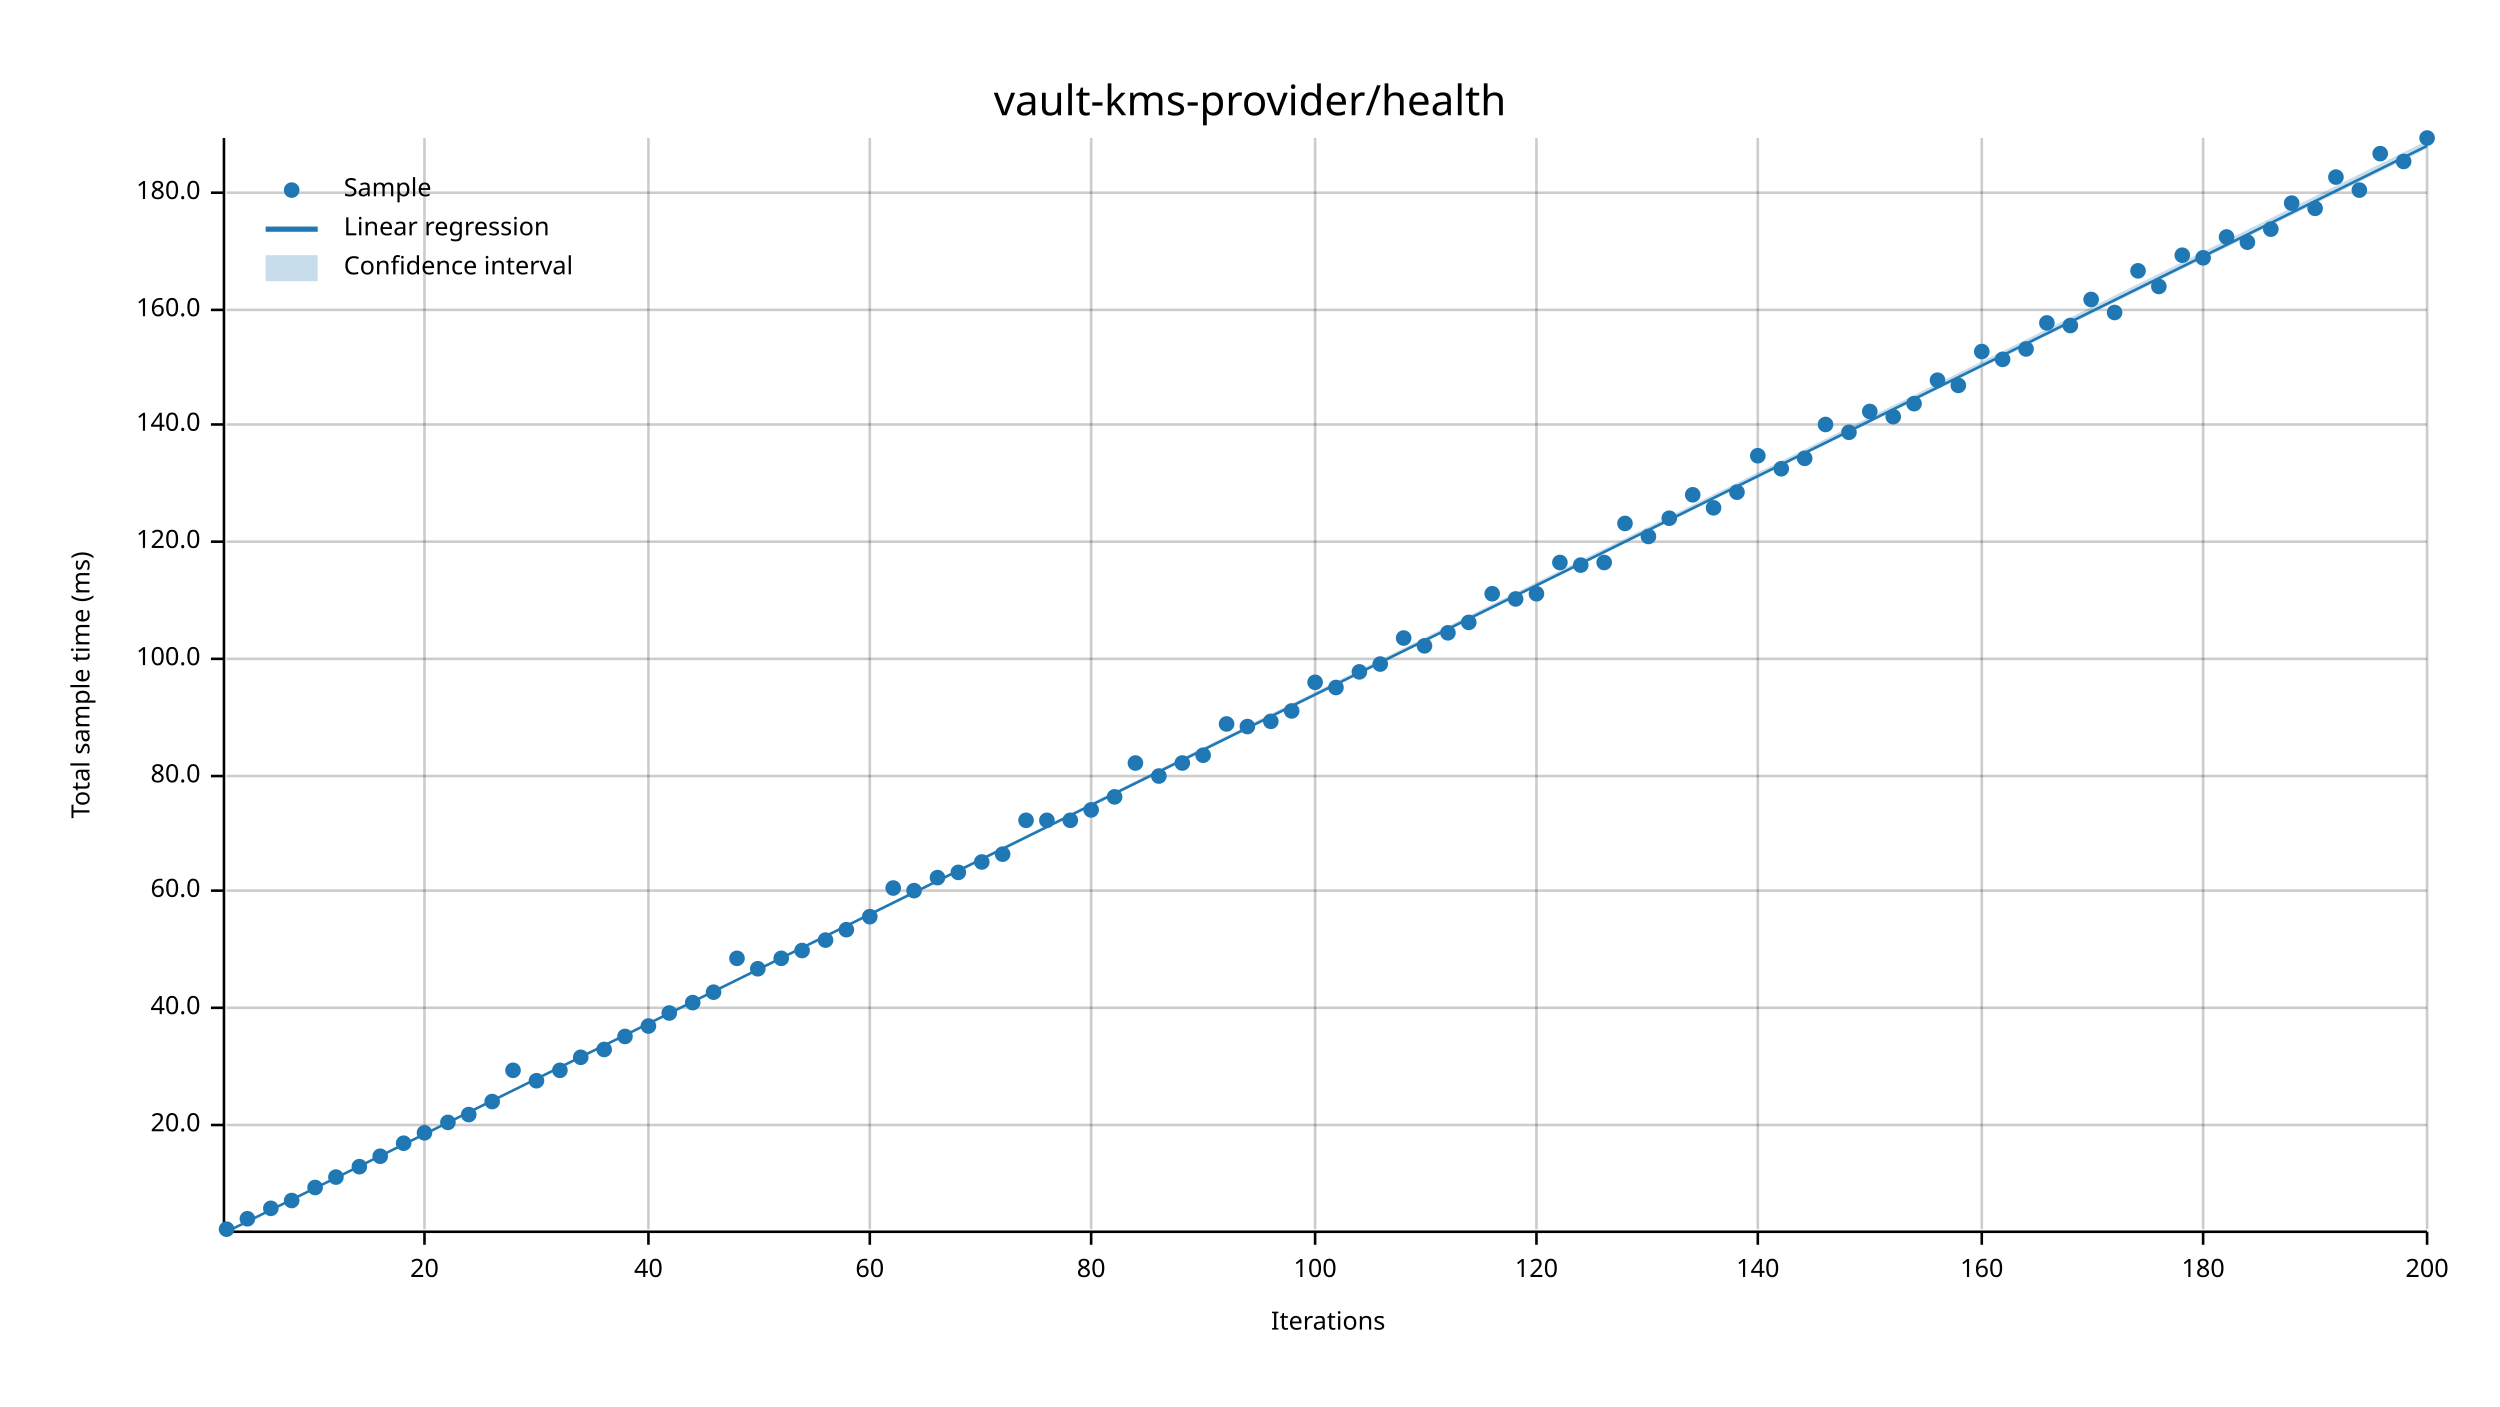
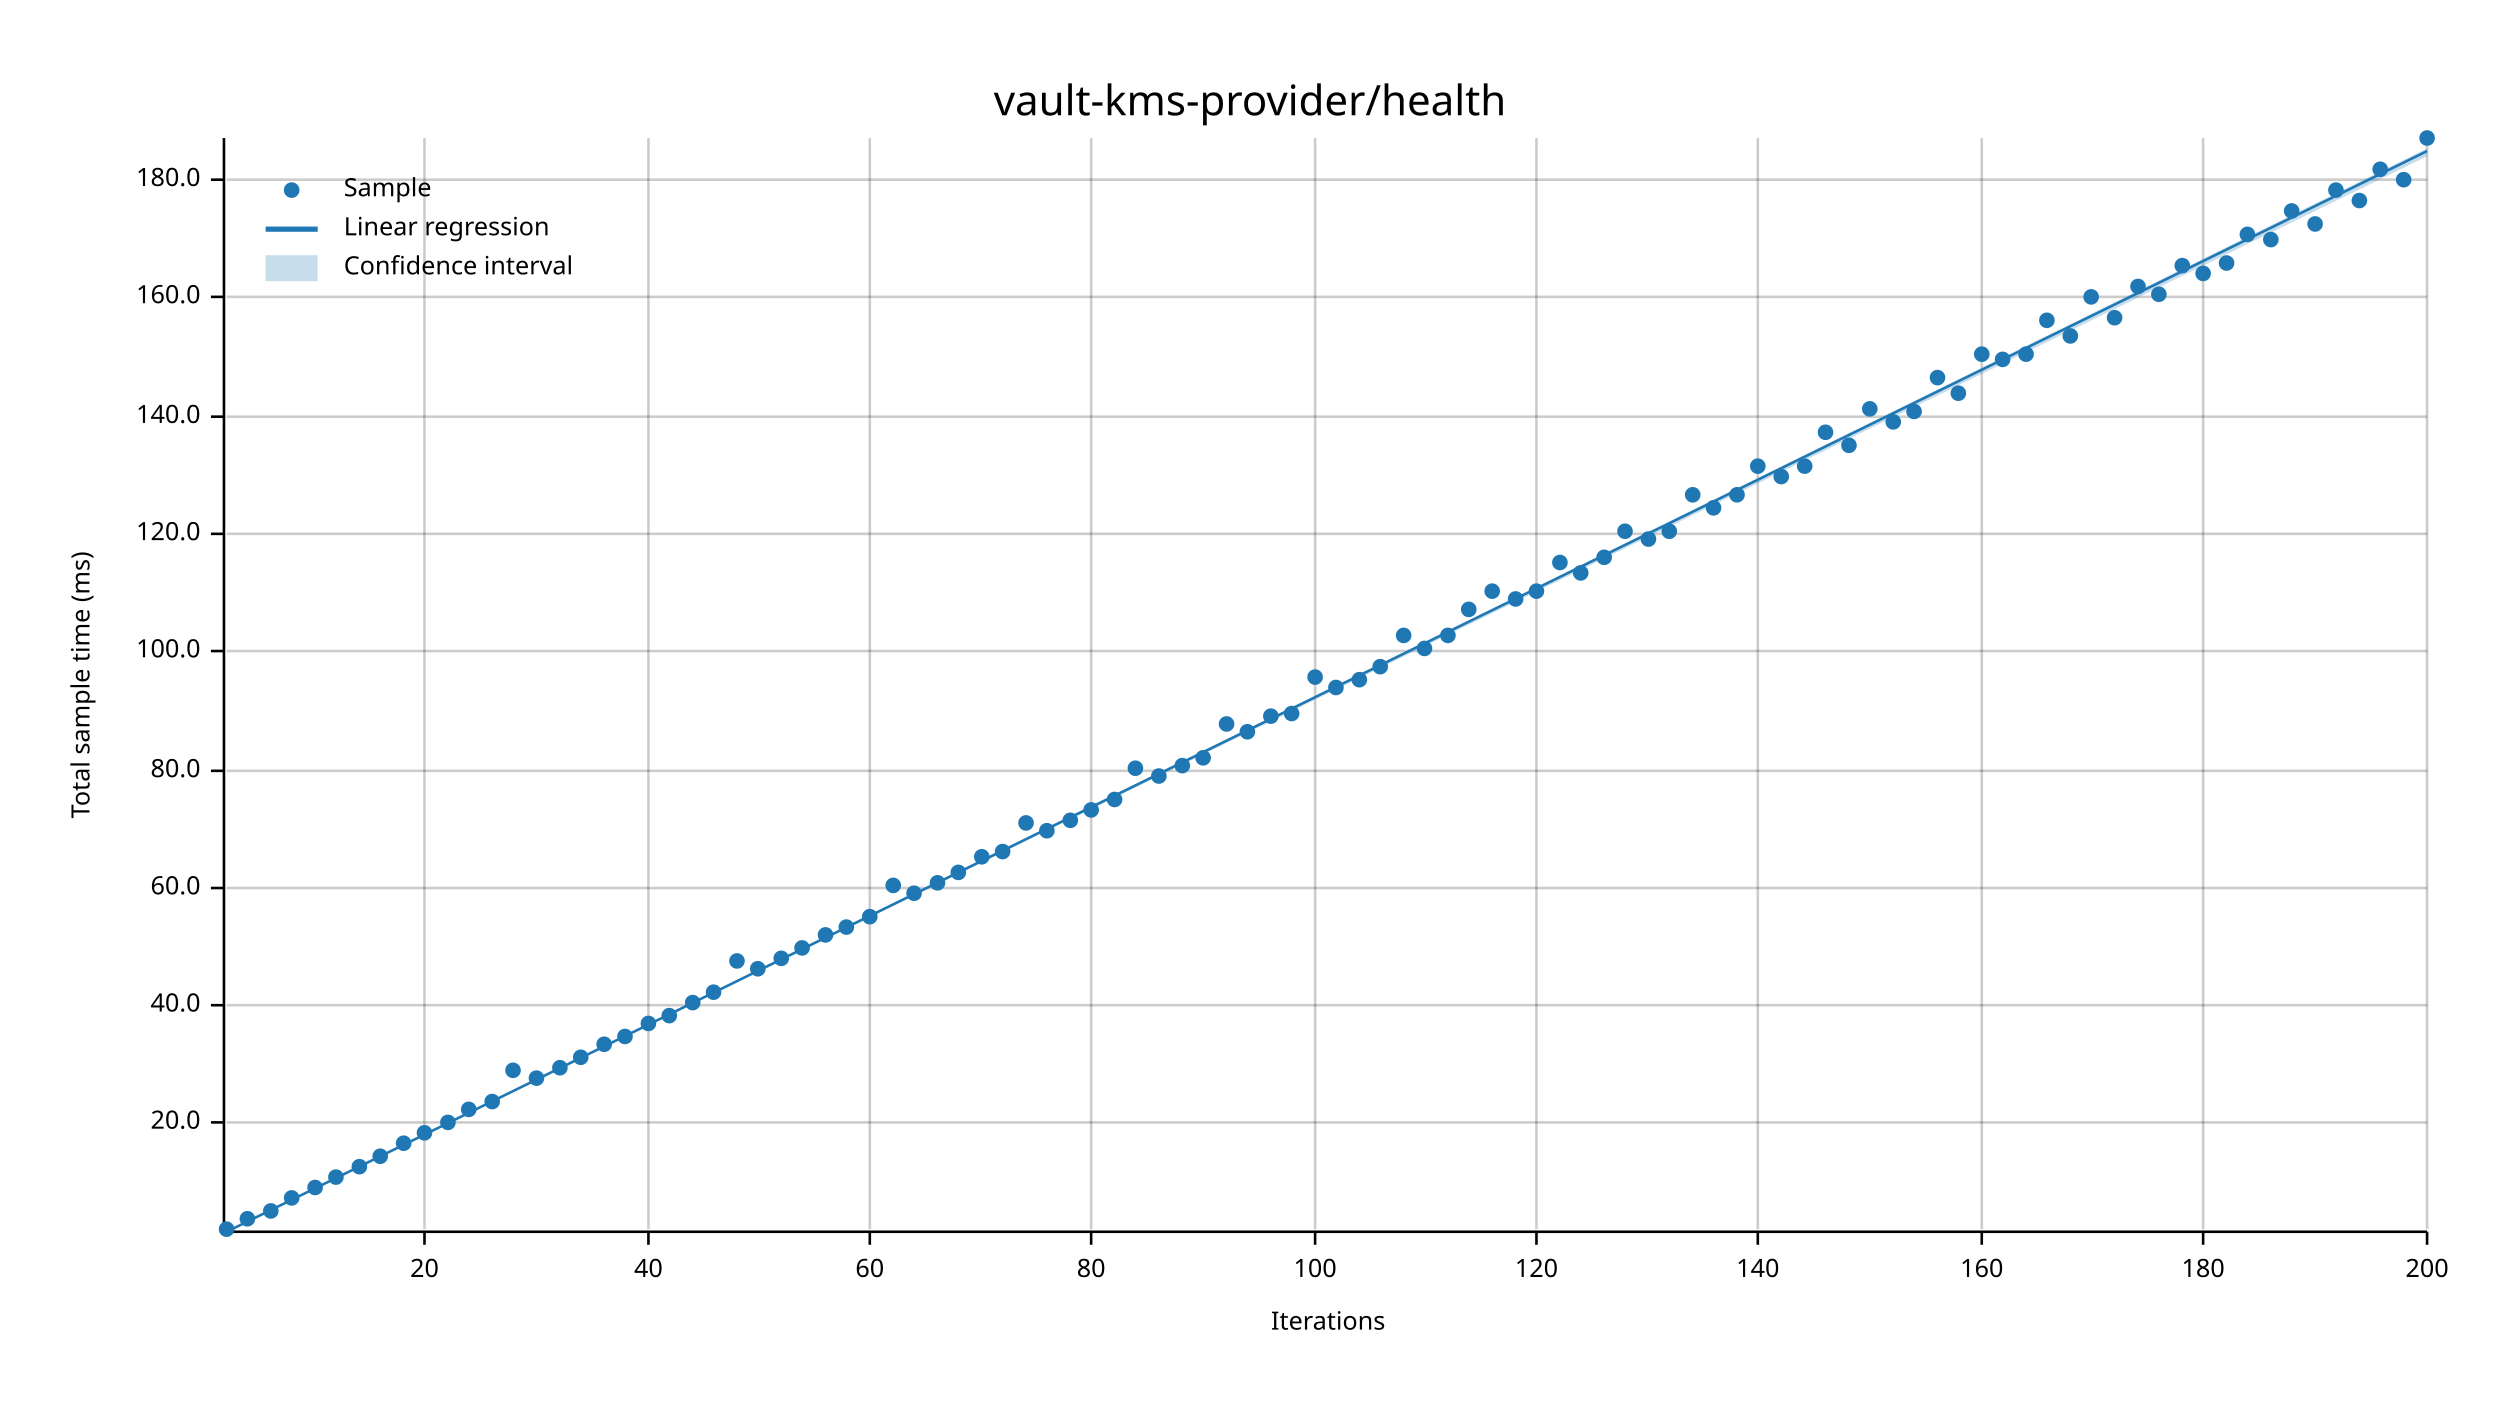
<svg xmlns="http://www.w3.org/2000/svg" width="960" height="540" viewBox="0 0 960 540">
  <text x="480" y="32" dy="0.76em" text-anchor="middle" font-family="sans-serif" font-size="16.129" opacity="1" fill="#000000">
vault-kms-provider/health
</text>
  <text x="27" y="263" dy="0.76em" text-anchor="middle" font-family="sans-serif" font-size="9.677" opacity="1" fill="#000000" transform="rotate(270, 27, 263)">
Total sample time (ms)
</text>
  <text x="510" y="513" dy="-0.5ex" text-anchor="middle" font-family="sans-serif" font-size="9.677" opacity="1" fill="#000000">
Iterations
</text>
  <line opacity="0.2" stroke="#000000" stroke-width="1" x1="163" y1="472" x2="163" y2="53" />
  <line opacity="0.2" stroke="#000000" stroke-width="1" x1="249" y1="472" x2="249" y2="53" />
  <line opacity="0.2" stroke="#000000" stroke-width="1" x1="334" y1="472" x2="334" y2="53" />
  <line opacity="0.2" stroke="#000000" stroke-width="1" x1="419" y1="472" x2="419" y2="53" />
  <line opacity="0.2" stroke="#000000" stroke-width="1" x1="505" y1="472" x2="505" y2="53" />
  <line opacity="0.2" stroke="#000000" stroke-width="1" x1="590" y1="472" x2="590" y2="53" />
  <line opacity="0.2" stroke="#000000" stroke-width="1" x1="675" y1="472" x2="675" y2="53" />
  <line opacity="0.2" stroke="#000000" stroke-width="1" x1="761" y1="472" x2="761" y2="53" />
  <line opacity="0.2" stroke="#000000" stroke-width="1" x1="846" y1="472" x2="846" y2="53" />
  <line opacity="0.2" stroke="#000000" stroke-width="1" x1="932" y1="472" x2="932" y2="53" />
-   <line opacity="0.2" stroke="#000000" stroke-width="1" x1="87" y1="432" x2="932" y2="432" />
-   <line opacity="0.2" stroke="#000000" stroke-width="1" x1="87" y1="387" x2="932" y2="387" />
-   <line opacity="0.2" stroke="#000000" stroke-width="1" x1="87" y1="342" x2="932" y2="342" />
-   <line opacity="0.2" stroke="#000000" stroke-width="1" x1="87" y1="298" x2="932" y2="298" />
-   <line opacity="0.2" stroke="#000000" stroke-width="1" x1="87" y1="253" x2="932" y2="253" />
-   <line opacity="0.2" stroke="#000000" stroke-width="1" x1="87" y1="208" x2="932" y2="208" />
-   <line opacity="0.2" stroke="#000000" stroke-width="1" x1="87" y1="163" x2="932" y2="163" />
-   <line opacity="0.2" stroke="#000000" stroke-width="1" x1="87" y1="119" x2="932" y2="119" />
-   <line opacity="0.2" stroke="#000000" stroke-width="1" x1="87" y1="74" x2="932" y2="74" />
+   <line opacity="0.2" stroke="#000000" stroke-width="1" x1="87" y1="431" x2="932" y2="431" />
+   <line opacity="0.2" stroke="#000000" stroke-width="1" x1="87" y1="386" x2="932" y2="386" />
+   <line opacity="0.2" stroke="#000000" stroke-width="1" x1="87" y1="341" x2="932" y2="341" />
+   <line opacity="0.2" stroke="#000000" stroke-width="1" x1="87" y1="296" x2="932" y2="296" />
+   <line opacity="0.2" stroke="#000000" stroke-width="1" x1="87" y1="250" x2="932" y2="250" />
+   <line opacity="0.2" stroke="#000000" stroke-width="1" x1="87" y1="205" x2="932" y2="205" />
+   <line opacity="0.2" stroke="#000000" stroke-width="1" x1="87" y1="160" x2="932" y2="160" />
+   <line opacity="0.2" stroke="#000000" stroke-width="1" x1="87" y1="114" x2="932" y2="114" />
+   <line opacity="0.2" stroke="#000000" stroke-width="1" x1="87" y1="69" x2="932" y2="69" />
  <polyline fill="none" opacity="1" stroke="#000000" stroke-width="1" points="86,53 86,472 " />
-   <text x="77" y="432" dy="0.5ex" text-anchor="end" font-family="sans-serif" font-size="9.677" opacity="1" fill="#000000">
+   <text x="77" y="431" dy="0.5ex" text-anchor="end" font-family="sans-serif" font-size="9.677" opacity="1" fill="#000000">
20.0
</text>
-   <polyline fill="none" opacity="1" stroke="#000000" stroke-width="1" points="81,432 86,432 " />
-   <text x="77" y="387" dy="0.5ex" text-anchor="end" font-family="sans-serif" font-size="9.677" opacity="1" fill="#000000">
+   <polyline fill="none" opacity="1" stroke="#000000" stroke-width="1" points="81,431 86,431 " />
+   <text x="77" y="386" dy="0.5ex" text-anchor="end" font-family="sans-serif" font-size="9.677" opacity="1" fill="#000000">
40.0
</text>
-   <polyline fill="none" opacity="1" stroke="#000000" stroke-width="1" points="81,387 86,387 " />
-   <text x="77" y="342" dy="0.5ex" text-anchor="end" font-family="sans-serif" font-size="9.677" opacity="1" fill="#000000">
+   <polyline fill="none" opacity="1" stroke="#000000" stroke-width="1" points="81,386 86,386 " />
+   <text x="77" y="341" dy="0.5ex" text-anchor="end" font-family="sans-serif" font-size="9.677" opacity="1" fill="#000000">
60.0
</text>
-   <polyline fill="none" opacity="1" stroke="#000000" stroke-width="1" points="81,342 86,342 " />
-   <text x="77" y="298" dy="0.5ex" text-anchor="end" font-family="sans-serif" font-size="9.677" opacity="1" fill="#000000">
+   <polyline fill="none" opacity="1" stroke="#000000" stroke-width="1" points="81,341 86,341 " />
+   <text x="77" y="296" dy="0.5ex" text-anchor="end" font-family="sans-serif" font-size="9.677" opacity="1" fill="#000000">
80.0
</text>
-   <polyline fill="none" opacity="1" stroke="#000000" stroke-width="1" points="81,298 86,298 " />
-   <text x="77" y="253" dy="0.5ex" text-anchor="end" font-family="sans-serif" font-size="9.677" opacity="1" fill="#000000">
+   <polyline fill="none" opacity="1" stroke="#000000" stroke-width="1" points="81,296 86,296 " />
+   <text x="77" y="250" dy="0.5ex" text-anchor="end" font-family="sans-serif" font-size="9.677" opacity="1" fill="#000000">
100.0
</text>
-   <polyline fill="none" opacity="1" stroke="#000000" stroke-width="1" points="81,253 86,253 " />
-   <text x="77" y="208" dy="0.5ex" text-anchor="end" font-family="sans-serif" font-size="9.677" opacity="1" fill="#000000">
+   <polyline fill="none" opacity="1" stroke="#000000" stroke-width="1" points="81,250 86,250 " />
+   <text x="77" y="205" dy="0.5ex" text-anchor="end" font-family="sans-serif" font-size="9.677" opacity="1" fill="#000000">
120.0
</text>
-   <polyline fill="none" opacity="1" stroke="#000000" stroke-width="1" points="81,208 86,208 " />
-   <text x="77" y="163" dy="0.5ex" text-anchor="end" font-family="sans-serif" font-size="9.677" opacity="1" fill="#000000">
+   <polyline fill="none" opacity="1" stroke="#000000" stroke-width="1" points="81,205 86,205 " />
+   <text x="77" y="160" dy="0.5ex" text-anchor="end" font-family="sans-serif" font-size="9.677" opacity="1" fill="#000000">
140.0
</text>
-   <polyline fill="none" opacity="1" stroke="#000000" stroke-width="1" points="81,163 86,163 " />
-   <text x="77" y="119" dy="0.5ex" text-anchor="end" font-family="sans-serif" font-size="9.677" opacity="1" fill="#000000">
+   <polyline fill="none" opacity="1" stroke="#000000" stroke-width="1" points="81,160 86,160 " />
+   <text x="77" y="114" dy="0.5ex" text-anchor="end" font-family="sans-serif" font-size="9.677" opacity="1" fill="#000000">
160.0
</text>
-   <polyline fill="none" opacity="1" stroke="#000000" stroke-width="1" points="81,119 86,119 " />
-   <text x="77" y="74" dy="0.5ex" text-anchor="end" font-family="sans-serif" font-size="9.677" opacity="1" fill="#000000">
+   <polyline fill="none" opacity="1" stroke="#000000" stroke-width="1" points="81,114 86,114 " />
+   <text x="77" y="69" dy="0.5ex" text-anchor="end" font-family="sans-serif" font-size="9.677" opacity="1" fill="#000000">
180.0
</text>
-   <polyline fill="none" opacity="1" stroke="#000000" stroke-width="1" points="81,74 86,74 " />
+   <polyline fill="none" opacity="1" stroke="#000000" stroke-width="1" points="81,69 86,69 " />
  <polyline fill="none" opacity="1" stroke="#000000" stroke-width="1" points="87,473 932,473 " />
  <text x="163" y="483" dy="0.76em" text-anchor="middle" font-family="sans-serif" font-size="9.677" opacity="1" fill="#000000">
20
</text>
  <polyline fill="none" opacity="1" stroke="#000000" stroke-width="1" points="163,473 163,478 " />
  <text x="249" y="483" dy="0.76em" text-anchor="middle" font-family="sans-serif" font-size="9.677" opacity="1" fill="#000000">
40
</text>
  <polyline fill="none" opacity="1" stroke="#000000" stroke-width="1" points="249,473 249,478 " />
  <text x="334" y="483" dy="0.76em" text-anchor="middle" font-family="sans-serif" font-size="9.677" opacity="1" fill="#000000">
60
</text>
  <polyline fill="none" opacity="1" stroke="#000000" stroke-width="1" points="334,473 334,478 " />
  <text x="419" y="483" dy="0.76em" text-anchor="middle" font-family="sans-serif" font-size="9.677" opacity="1" fill="#000000">
80
</text>
  <polyline fill="none" opacity="1" stroke="#000000" stroke-width="1" points="419,473 419,478 " />
  <text x="505" y="483" dy="0.76em" text-anchor="middle" font-family="sans-serif" font-size="9.677" opacity="1" fill="#000000">
100
</text>
  <polyline fill="none" opacity="1" stroke="#000000" stroke-width="1" points="505,473 505,478 " />
  <text x="590" y="483" dy="0.76em" text-anchor="middle" font-family="sans-serif" font-size="9.677" opacity="1" fill="#000000">
120
</text>
  <polyline fill="none" opacity="1" stroke="#000000" stroke-width="1" points="590,473 590,478 " />
  <text x="675" y="483" dy="0.76em" text-anchor="middle" font-family="sans-serif" font-size="9.677" opacity="1" fill="#000000">
140
</text>
  <polyline fill="none" opacity="1" stroke="#000000" stroke-width="1" points="675,473 675,478 " />
  <text x="761" y="483" dy="0.76em" text-anchor="middle" font-family="sans-serif" font-size="9.677" opacity="1" fill="#000000">
160
</text>
  <polyline fill="none" opacity="1" stroke="#000000" stroke-width="1" points="761,473 761,478 " />
  <text x="846" y="483" dy="0.76em" text-anchor="middle" font-family="sans-serif" font-size="9.677" opacity="1" fill="#000000">
180
</text>
  <polyline fill="none" opacity="1" stroke="#000000" stroke-width="1" points="846,473 846,478 " />
  <text x="932" y="483" dy="0.76em" text-anchor="middle" font-family="sans-serif" font-size="9.677" opacity="1" fill="#000000">
200
</text>
  <polyline fill="none" opacity="1" stroke="#000000" stroke-width="1" points="932,473 932,478 " />
  <circle cx="87" cy="472" r="3" opacity="1" fill="#1F78B4" stroke="none" stroke-width="1" />
  <circle cx="95" cy="468" r="3" opacity="1" fill="#1F78B4" stroke="none" stroke-width="1" />
-   <circle cx="104" cy="464" r="3" opacity="1" fill="#1F78B4" stroke="none" stroke-width="1" />
-   <circle cx="112" cy="461" r="3" opacity="1" fill="#1F78B4" stroke="none" stroke-width="1" />
+   <circle cx="104" cy="465" r="3" opacity="1" fill="#1F78B4" stroke="none" stroke-width="1" />
+   <circle cx="112" cy="460" r="3" opacity="1" fill="#1F78B4" stroke="none" stroke-width="1" />
  <circle cx="121" cy="456" r="3" opacity="1" fill="#1F78B4" stroke="none" stroke-width="1" />
  <circle cx="129" cy="452" r="3" opacity="1" fill="#1F78B4" stroke="none" stroke-width="1" />
  <circle cx="138" cy="448" r="3" opacity="1" fill="#1F78B4" stroke="none" stroke-width="1" />
  <circle cx="146" cy="444" r="3" opacity="1" fill="#1F78B4" stroke="none" stroke-width="1" />
  <circle cx="155" cy="439" r="3" opacity="1" fill="#1F78B4" stroke="none" stroke-width="1" />
  <circle cx="163" cy="435" r="3" opacity="1" fill="#1F78B4" stroke="none" stroke-width="1" />
  <circle cx="172" cy="431" r="3" opacity="1" fill="#1F78B4" stroke="none" stroke-width="1" />
-   <circle cx="180" cy="428" r="3" opacity="1" fill="#1F78B4" stroke="none" stroke-width="1" />
+   <circle cx="180" cy="426" r="3" opacity="1" fill="#1F78B4" stroke="none" stroke-width="1" />
  <circle cx="189" cy="423" r="3" opacity="1" fill="#1F78B4" stroke="none" stroke-width="1" />
  <circle cx="197" cy="411" r="3" opacity="1" fill="#1F78B4" stroke="none" stroke-width="1" />
-   <circle cx="206" cy="415" r="3" opacity="1" fill="#1F78B4" stroke="none" stroke-width="1" />
-   <circle cx="215" cy="411" r="3" opacity="1" fill="#1F78B4" stroke="none" stroke-width="1" />
+   <circle cx="206" cy="414" r="3" opacity="1" fill="#1F78B4" stroke="none" stroke-width="1" />
+   <circle cx="215" cy="410" r="3" opacity="1" fill="#1F78B4" stroke="none" stroke-width="1" />
  <circle cx="223" cy="406" r="3" opacity="1" fill="#1F78B4" stroke="none" stroke-width="1" />
-   <circle cx="232" cy="403" r="3" opacity="1" fill="#1F78B4" stroke="none" stroke-width="1" />
+   <circle cx="232" cy="401" r="3" opacity="1" fill="#1F78B4" stroke="none" stroke-width="1" />
  <circle cx="240" cy="398" r="3" opacity="1" fill="#1F78B4" stroke="none" stroke-width="1" />
-   <circle cx="249" cy="394" r="3" opacity="1" fill="#1F78B4" stroke="none" stroke-width="1" />
-   <circle cx="257" cy="389" r="3" opacity="1" fill="#1F78B4" stroke="none" stroke-width="1" />
+   <circle cx="249" cy="393" r="3" opacity="1" fill="#1F78B4" stroke="none" stroke-width="1" />
+   <circle cx="257" cy="390" r="3" opacity="1" fill="#1F78B4" stroke="none" stroke-width="1" />
  <circle cx="266" cy="385" r="3" opacity="1" fill="#1F78B4" stroke="none" stroke-width="1" />
  <circle cx="274" cy="381" r="3" opacity="1" fill="#1F78B4" stroke="none" stroke-width="1" />
-   <circle cx="283" cy="368" r="3" opacity="1" fill="#1F78B4" stroke="none" stroke-width="1" />
+   <circle cx="283" cy="369" r="3" opacity="1" fill="#1F78B4" stroke="none" stroke-width="1" />
  <circle cx="291" cy="372" r="3" opacity="1" fill="#1F78B4" stroke="none" stroke-width="1" />
  <circle cx="300" cy="368" r="3" opacity="1" fill="#1F78B4" stroke="none" stroke-width="1" />
-   <circle cx="308" cy="365" r="3" opacity="1" fill="#1F78B4" stroke="none" stroke-width="1" />
-   <circle cx="317" cy="361" r="3" opacity="1" fill="#1F78B4" stroke="none" stroke-width="1" />
-   <circle cx="325" cy="357" r="3" opacity="1" fill="#1F78B4" stroke="none" stroke-width="1" />
+   <circle cx="308" cy="364" r="3" opacity="1" fill="#1F78B4" stroke="none" stroke-width="1" />
+   <circle cx="317" cy="359" r="3" opacity="1" fill="#1F78B4" stroke="none" stroke-width="1" />
+   <circle cx="325" cy="356" r="3" opacity="1" fill="#1F78B4" stroke="none" stroke-width="1" />
  <circle cx="334" cy="352" r="3" opacity="1" fill="#1F78B4" stroke="none" stroke-width="1" />
-   <circle cx="343" cy="341" r="3" opacity="1" fill="#1F78B4" stroke="none" stroke-width="1" />
-   <circle cx="351" cy="342" r="3" opacity="1" fill="#1F78B4" stroke="none" stroke-width="1" />
-   <circle cx="360" cy="337" r="3" opacity="1" fill="#1F78B4" stroke="none" stroke-width="1" />
+   <circle cx="343" cy="340" r="3" opacity="1" fill="#1F78B4" stroke="none" stroke-width="1" />
+   <circle cx="351" cy="343" r="3" opacity="1" fill="#1F78B4" stroke="none" stroke-width="1" />
+   <circle cx="360" cy="339" r="3" opacity="1" fill="#1F78B4" stroke="none" stroke-width="1" />
  <circle cx="368" cy="335" r="3" opacity="1" fill="#1F78B4" stroke="none" stroke-width="1" />
-   <circle cx="377" cy="331" r="3" opacity="1" fill="#1F78B4" stroke="none" stroke-width="1" />
-   <circle cx="385" cy="328" r="3" opacity="1" fill="#1F78B4" stroke="none" stroke-width="1" />
-   <circle cx="394" cy="315" r="3" opacity="1" fill="#1F78B4" stroke="none" stroke-width="1" />
-   <circle cx="402" cy="315" r="3" opacity="1" fill="#1F78B4" stroke="none" stroke-width="1" />
+   <circle cx="377" cy="329" r="3" opacity="1" fill="#1F78B4" stroke="none" stroke-width="1" />
+   <circle cx="385" cy="327" r="3" opacity="1" fill="#1F78B4" stroke="none" stroke-width="1" />
+   <circle cx="394" cy="316" r="3" opacity="1" fill="#1F78B4" stroke="none" stroke-width="1" />
+   <circle cx="402" cy="319" r="3" opacity="1" fill="#1F78B4" stroke="none" stroke-width="1" />
  <circle cx="411" cy="315" r="3" opacity="1" fill="#1F78B4" stroke="none" stroke-width="1" />
  <circle cx="419" cy="311" r="3" opacity="1" fill="#1F78B4" stroke="none" stroke-width="1" />
-   <circle cx="428" cy="306" r="3" opacity="1" fill="#1F78B4" stroke="none" stroke-width="1" />
-   <circle cx="436" cy="293" r="3" opacity="1" fill="#1F78B4" stroke="none" stroke-width="1" />
+   <circle cx="428" cy="307" r="3" opacity="1" fill="#1F78B4" stroke="none" stroke-width="1" />
+   <circle cx="436" cy="295" r="3" opacity="1" fill="#1F78B4" stroke="none" stroke-width="1" />
  <circle cx="445" cy="298" r="3" opacity="1" fill="#1F78B4" stroke="none" stroke-width="1" />
-   <circle cx="454" cy="293" r="3" opacity="1" fill="#1F78B4" stroke="none" stroke-width="1" />
-   <circle cx="462" cy="290" r="3" opacity="1" fill="#1F78B4" stroke="none" stroke-width="1" />
+   <circle cx="454" cy="294" r="3" opacity="1" fill="#1F78B4" stroke="none" stroke-width="1" />
+   <circle cx="462" cy="291" r="3" opacity="1" fill="#1F78B4" stroke="none" stroke-width="1" />
  <circle cx="471" cy="278" r="3" opacity="1" fill="#1F78B4" stroke="none" stroke-width="1" />
-   <circle cx="479" cy="279" r="3" opacity="1" fill="#1F78B4" stroke="none" stroke-width="1" />
-   <circle cx="488" cy="277" r="3" opacity="1" fill="#1F78B4" stroke="none" stroke-width="1" />
-   <circle cx="496" cy="273" r="3" opacity="1" fill="#1F78B4" stroke="none" stroke-width="1" />
-   <circle cx="505" cy="262" r="3" opacity="1" fill="#1F78B4" stroke="none" stroke-width="1" />
+   <circle cx="479" cy="281" r="3" opacity="1" fill="#1F78B4" stroke="none" stroke-width="1" />
+   <circle cx="488" cy="275" r="3" opacity="1" fill="#1F78B4" stroke="none" stroke-width="1" />
+   <circle cx="496" cy="274" r="3" opacity="1" fill="#1F78B4" stroke="none" stroke-width="1" />
+   <circle cx="505" cy="260" r="3" opacity="1" fill="#1F78B4" stroke="none" stroke-width="1" />
  <circle cx="513" cy="264" r="3" opacity="1" fill="#1F78B4" stroke="none" stroke-width="1" />
-   <circle cx="522" cy="258" r="3" opacity="1" fill="#1F78B4" stroke="none" stroke-width="1" />
-   <circle cx="530" cy="255" r="3" opacity="1" fill="#1F78B4" stroke="none" stroke-width="1" />
-   <circle cx="539" cy="245" r="3" opacity="1" fill="#1F78B4" stroke="none" stroke-width="1" />
-   <circle cx="547" cy="248" r="3" opacity="1" fill="#1F78B4" stroke="none" stroke-width="1" />
-   <circle cx="556" cy="243" r="3" opacity="1" fill="#1F78B4" stroke="none" stroke-width="1" />
-   <circle cx="564" cy="239" r="3" opacity="1" fill="#1F78B4" stroke="none" stroke-width="1" />
-   <circle cx="573" cy="228" r="3" opacity="1" fill="#1F78B4" stroke="none" stroke-width="1" />
+   <circle cx="522" cy="261" r="3" opacity="1" fill="#1F78B4" stroke="none" stroke-width="1" />
+   <circle cx="530" cy="256" r="3" opacity="1" fill="#1F78B4" stroke="none" stroke-width="1" />
+   <circle cx="539" cy="244" r="3" opacity="1" fill="#1F78B4" stroke="none" stroke-width="1" />
+   <circle cx="547" cy="249" r="3" opacity="1" fill="#1F78B4" stroke="none" stroke-width="1" />
+   <circle cx="556" cy="244" r="3" opacity="1" fill="#1F78B4" stroke="none" stroke-width="1" />
+   <circle cx="564" cy="234" r="3" opacity="1" fill="#1F78B4" stroke="none" stroke-width="1" />
+   <circle cx="573" cy="227" r="3" opacity="1" fill="#1F78B4" stroke="none" stroke-width="1" />
  <circle cx="582" cy="230" r="3" opacity="1" fill="#1F78B4" stroke="none" stroke-width="1" />
-   <circle cx="590" cy="228" r="3" opacity="1" fill="#1F78B4" stroke="none" stroke-width="1" />
+   <circle cx="590" cy="227" r="3" opacity="1" fill="#1F78B4" stroke="none" stroke-width="1" />
  <circle cx="599" cy="216" r="3" opacity="1" fill="#1F78B4" stroke="none" stroke-width="1" />
-   <circle cx="607" cy="217" r="3" opacity="1" fill="#1F78B4" stroke="none" stroke-width="1" />
-   <circle cx="616" cy="216" r="3" opacity="1" fill="#1F78B4" stroke="none" stroke-width="1" />
-   <circle cx="624" cy="201" r="3" opacity="1" fill="#1F78B4" stroke="none" stroke-width="1" />
-   <circle cx="633" cy="206" r="3" opacity="1" fill="#1F78B4" stroke="none" stroke-width="1" />
-   <circle cx="641" cy="199" r="3" opacity="1" fill="#1F78B4" stroke="none" stroke-width="1" />
+   <circle cx="607" cy="220" r="3" opacity="1" fill="#1F78B4" stroke="none" stroke-width="1" />
+   <circle cx="616" cy="214" r="3" opacity="1" fill="#1F78B4" stroke="none" stroke-width="1" />
+   <circle cx="624" cy="204" r="3" opacity="1" fill="#1F78B4" stroke="none" stroke-width="1" />
+   <circle cx="633" cy="207" r="3" opacity="1" fill="#1F78B4" stroke="none" stroke-width="1" />
+   <circle cx="641" cy="204" r="3" opacity="1" fill="#1F78B4" stroke="none" stroke-width="1" />
  <circle cx="650" cy="190" r="3" opacity="1" fill="#1F78B4" stroke="none" stroke-width="1" />
  <circle cx="658" cy="195" r="3" opacity="1" fill="#1F78B4" stroke="none" stroke-width="1" />
-   <circle cx="667" cy="189" r="3" opacity="1" fill="#1F78B4" stroke="none" stroke-width="1" />
-   <circle cx="675" cy="175" r="3" opacity="1" fill="#1F78B4" stroke="none" stroke-width="1" />
-   <circle cx="684" cy="180" r="3" opacity="1" fill="#1F78B4" stroke="none" stroke-width="1" />
-   <circle cx="693" cy="176" r="3" opacity="1" fill="#1F78B4" stroke="none" stroke-width="1" />
-   <circle cx="701" cy="163" r="3" opacity="1" fill="#1F78B4" stroke="none" stroke-width="1" />
-   <circle cx="710" cy="166" r="3" opacity="1" fill="#1F78B4" stroke="none" stroke-width="1" />
-   <circle cx="718" cy="158" r="3" opacity="1" fill="#1F78B4" stroke="none" stroke-width="1" />
-   <circle cx="727" cy="160" r="3" opacity="1" fill="#1F78B4" stroke="none" stroke-width="1" />
-   <circle cx="735" cy="155" r="3" opacity="1" fill="#1F78B4" stroke="none" stroke-width="1" />
-   <circle cx="744" cy="146" r="3" opacity="1" fill="#1F78B4" stroke="none" stroke-width="1" />
-   <circle cx="752" cy="148" r="3" opacity="1" fill="#1F78B4" stroke="none" stroke-width="1" />
-   <circle cx="761" cy="135" r="3" opacity="1" fill="#1F78B4" stroke="none" stroke-width="1" />
+   <circle cx="667" cy="190" r="3" opacity="1" fill="#1F78B4" stroke="none" stroke-width="1" />
+   <circle cx="675" cy="179" r="3" opacity="1" fill="#1F78B4" stroke="none" stroke-width="1" />
+   <circle cx="684" cy="183" r="3" opacity="1" fill="#1F78B4" stroke="none" stroke-width="1" />
+   <circle cx="693" cy="179" r="3" opacity="1" fill="#1F78B4" stroke="none" stroke-width="1" />
+   <circle cx="701" cy="166" r="3" opacity="1" fill="#1F78B4" stroke="none" stroke-width="1" />
+   <circle cx="710" cy="171" r="3" opacity="1" fill="#1F78B4" stroke="none" stroke-width="1" />
+   <circle cx="718" cy="157" r="3" opacity="1" fill="#1F78B4" stroke="none" stroke-width="1" />
+   <circle cx="727" cy="162" r="3" opacity="1" fill="#1F78B4" stroke="none" stroke-width="1" />
+   <circle cx="735" cy="158" r="3" opacity="1" fill="#1F78B4" stroke="none" stroke-width="1" />
+   <circle cx="744" cy="145" r="3" opacity="1" fill="#1F78B4" stroke="none" stroke-width="1" />
+   <circle cx="752" cy="151" r="3" opacity="1" fill="#1F78B4" stroke="none" stroke-width="1" />
+   <circle cx="761" cy="136" r="3" opacity="1" fill="#1F78B4" stroke="none" stroke-width="1" />
  <circle cx="769" cy="138" r="3" opacity="1" fill="#1F78B4" stroke="none" stroke-width="1" />
-   <circle cx="778" cy="134" r="3" opacity="1" fill="#1F78B4" stroke="none" stroke-width="1" />
-   <circle cx="786" cy="124" r="3" opacity="1" fill="#1F78B4" stroke="none" stroke-width="1" />
-   <circle cx="795" cy="125" r="3" opacity="1" fill="#1F78B4" stroke="none" stroke-width="1" />
-   <circle cx="803" cy="115" r="3" opacity="1" fill="#1F78B4" stroke="none" stroke-width="1" />
-   <circle cx="812" cy="120" r="3" opacity="1" fill="#1F78B4" stroke="none" stroke-width="1" />
-   <circle cx="821" cy="104" r="3" opacity="1" fill="#1F78B4" stroke="none" stroke-width="1" />
-   <circle cx="829" cy="110" r="3" opacity="1" fill="#1F78B4" stroke="none" stroke-width="1" />
-   <circle cx="838" cy="98" r="3" opacity="1" fill="#1F78B4" stroke="none" stroke-width="1" />
-   <circle cx="846" cy="99" r="3" opacity="1" fill="#1F78B4" stroke="none" stroke-width="1" />
-   <circle cx="855" cy="91" r="3" opacity="1" fill="#1F78B4" stroke="none" stroke-width="1" />
-   <circle cx="863" cy="93" r="3" opacity="1" fill="#1F78B4" stroke="none" stroke-width="1" />
-   <circle cx="872" cy="88" r="3" opacity="1" fill="#1F78B4" stroke="none" stroke-width="1" />
-   <circle cx="880" cy="78" r="3" opacity="1" fill="#1F78B4" stroke="none" stroke-width="1" />
-   <circle cx="889" cy="80" r="3" opacity="1" fill="#1F78B4" stroke="none" stroke-width="1" />
-   <circle cx="897" cy="68" r="3" opacity="1" fill="#1F78B4" stroke="none" stroke-width="1" />
-   <circle cx="906" cy="73" r="3" opacity="1" fill="#1F78B4" stroke="none" stroke-width="1" />
-   <circle cx="914" cy="59" r="3" opacity="1" fill="#1F78B4" stroke="none" stroke-width="1" />
-   <circle cx="923" cy="62" r="3" opacity="1" fill="#1F78B4" stroke="none" stroke-width="1" />
+   <circle cx="778" cy="136" r="3" opacity="1" fill="#1F78B4" stroke="none" stroke-width="1" />
+   <circle cx="786" cy="123" r="3" opacity="1" fill="#1F78B4" stroke="none" stroke-width="1" />
+   <circle cx="795" cy="129" r="3" opacity="1" fill="#1F78B4" stroke="none" stroke-width="1" />
+   <circle cx="803" cy="114" r="3" opacity="1" fill="#1F78B4" stroke="none" stroke-width="1" />
+   <circle cx="812" cy="122" r="3" opacity="1" fill="#1F78B4" stroke="none" stroke-width="1" />
+   <circle cx="821" cy="110" r="3" opacity="1" fill="#1F78B4" stroke="none" stroke-width="1" />
+   <circle cx="829" cy="113" r="3" opacity="1" fill="#1F78B4" stroke="none" stroke-width="1" />
+   <circle cx="838" cy="102" r="3" opacity="1" fill="#1F78B4" stroke="none" stroke-width="1" />
+   <circle cx="846" cy="105" r="3" opacity="1" fill="#1F78B4" stroke="none" stroke-width="1" />
+   <circle cx="855" cy="101" r="3" opacity="1" fill="#1F78B4" stroke="none" stroke-width="1" />
+   <circle cx="863" cy="90" r="3" opacity="1" fill="#1F78B4" stroke="none" stroke-width="1" />
+   <circle cx="872" cy="92" r="3" opacity="1" fill="#1F78B4" stroke="none" stroke-width="1" />
+   <circle cx="880" cy="81" r="3" opacity="1" fill="#1F78B4" stroke="none" stroke-width="1" />
+   <circle cx="889" cy="86" r="3" opacity="1" fill="#1F78B4" stroke="none" stroke-width="1" />
+   <circle cx="897" cy="73" r="3" opacity="1" fill="#1F78B4" stroke="none" stroke-width="1" />
+   <circle cx="906" cy="77" r="3" opacity="1" fill="#1F78B4" stroke="none" stroke-width="1" />
+   <circle cx="914" cy="65" r="3" opacity="1" fill="#1F78B4" stroke="none" stroke-width="1" />
+   <circle cx="923" cy="69" r="3" opacity="1" fill="#1F78B4" stroke="none" stroke-width="1" />
  <circle cx="932" cy="53" r="3" opacity="1" fill="#1F78B4" stroke="none" stroke-width="1" />
-   <polyline fill="none" opacity="1" stroke="#1F78B4" stroke-width="1" points="87,473 932,56 " />
-   <polygon opacity="0.25" fill="#1F78B4" points="87,473 932,57 932,54 " />
+   <polyline fill="none" opacity="1" stroke="#1F78B4" stroke-width="1" points="87,473 932,58 " />
+   <polygon opacity="0.25" fill="#1F78B4" points="87,473 932,60 932,57 " />
  <text x="132" y="68" dy="0.76em" text-anchor="start" font-family="sans-serif" font-size="9.677" opacity="1" fill="#000000">
Sample
</text>
  <text x="132" y="83" dy="0.76em" text-anchor="start" font-family="sans-serif" font-size="9.677" opacity="1" fill="#000000">
Linear regression
</text>
  <text x="132" y="98" dy="0.76em" text-anchor="start" font-family="sans-serif" font-size="9.677" opacity="1" fill="#000000">
Confidence interval
</text>
  <circle cx="112" cy="73" r="3" opacity="1" fill="#1F78B4" stroke="none" stroke-width="1" />
  <polyline fill="none" opacity="1" stroke="#1F78B4" stroke-width="2" points="102,88 122,88 " />
  <rect x="102" y="98" width="20" height="10" opacity="0.25" fill="#1F78B4" stroke="none" />
</svg>
